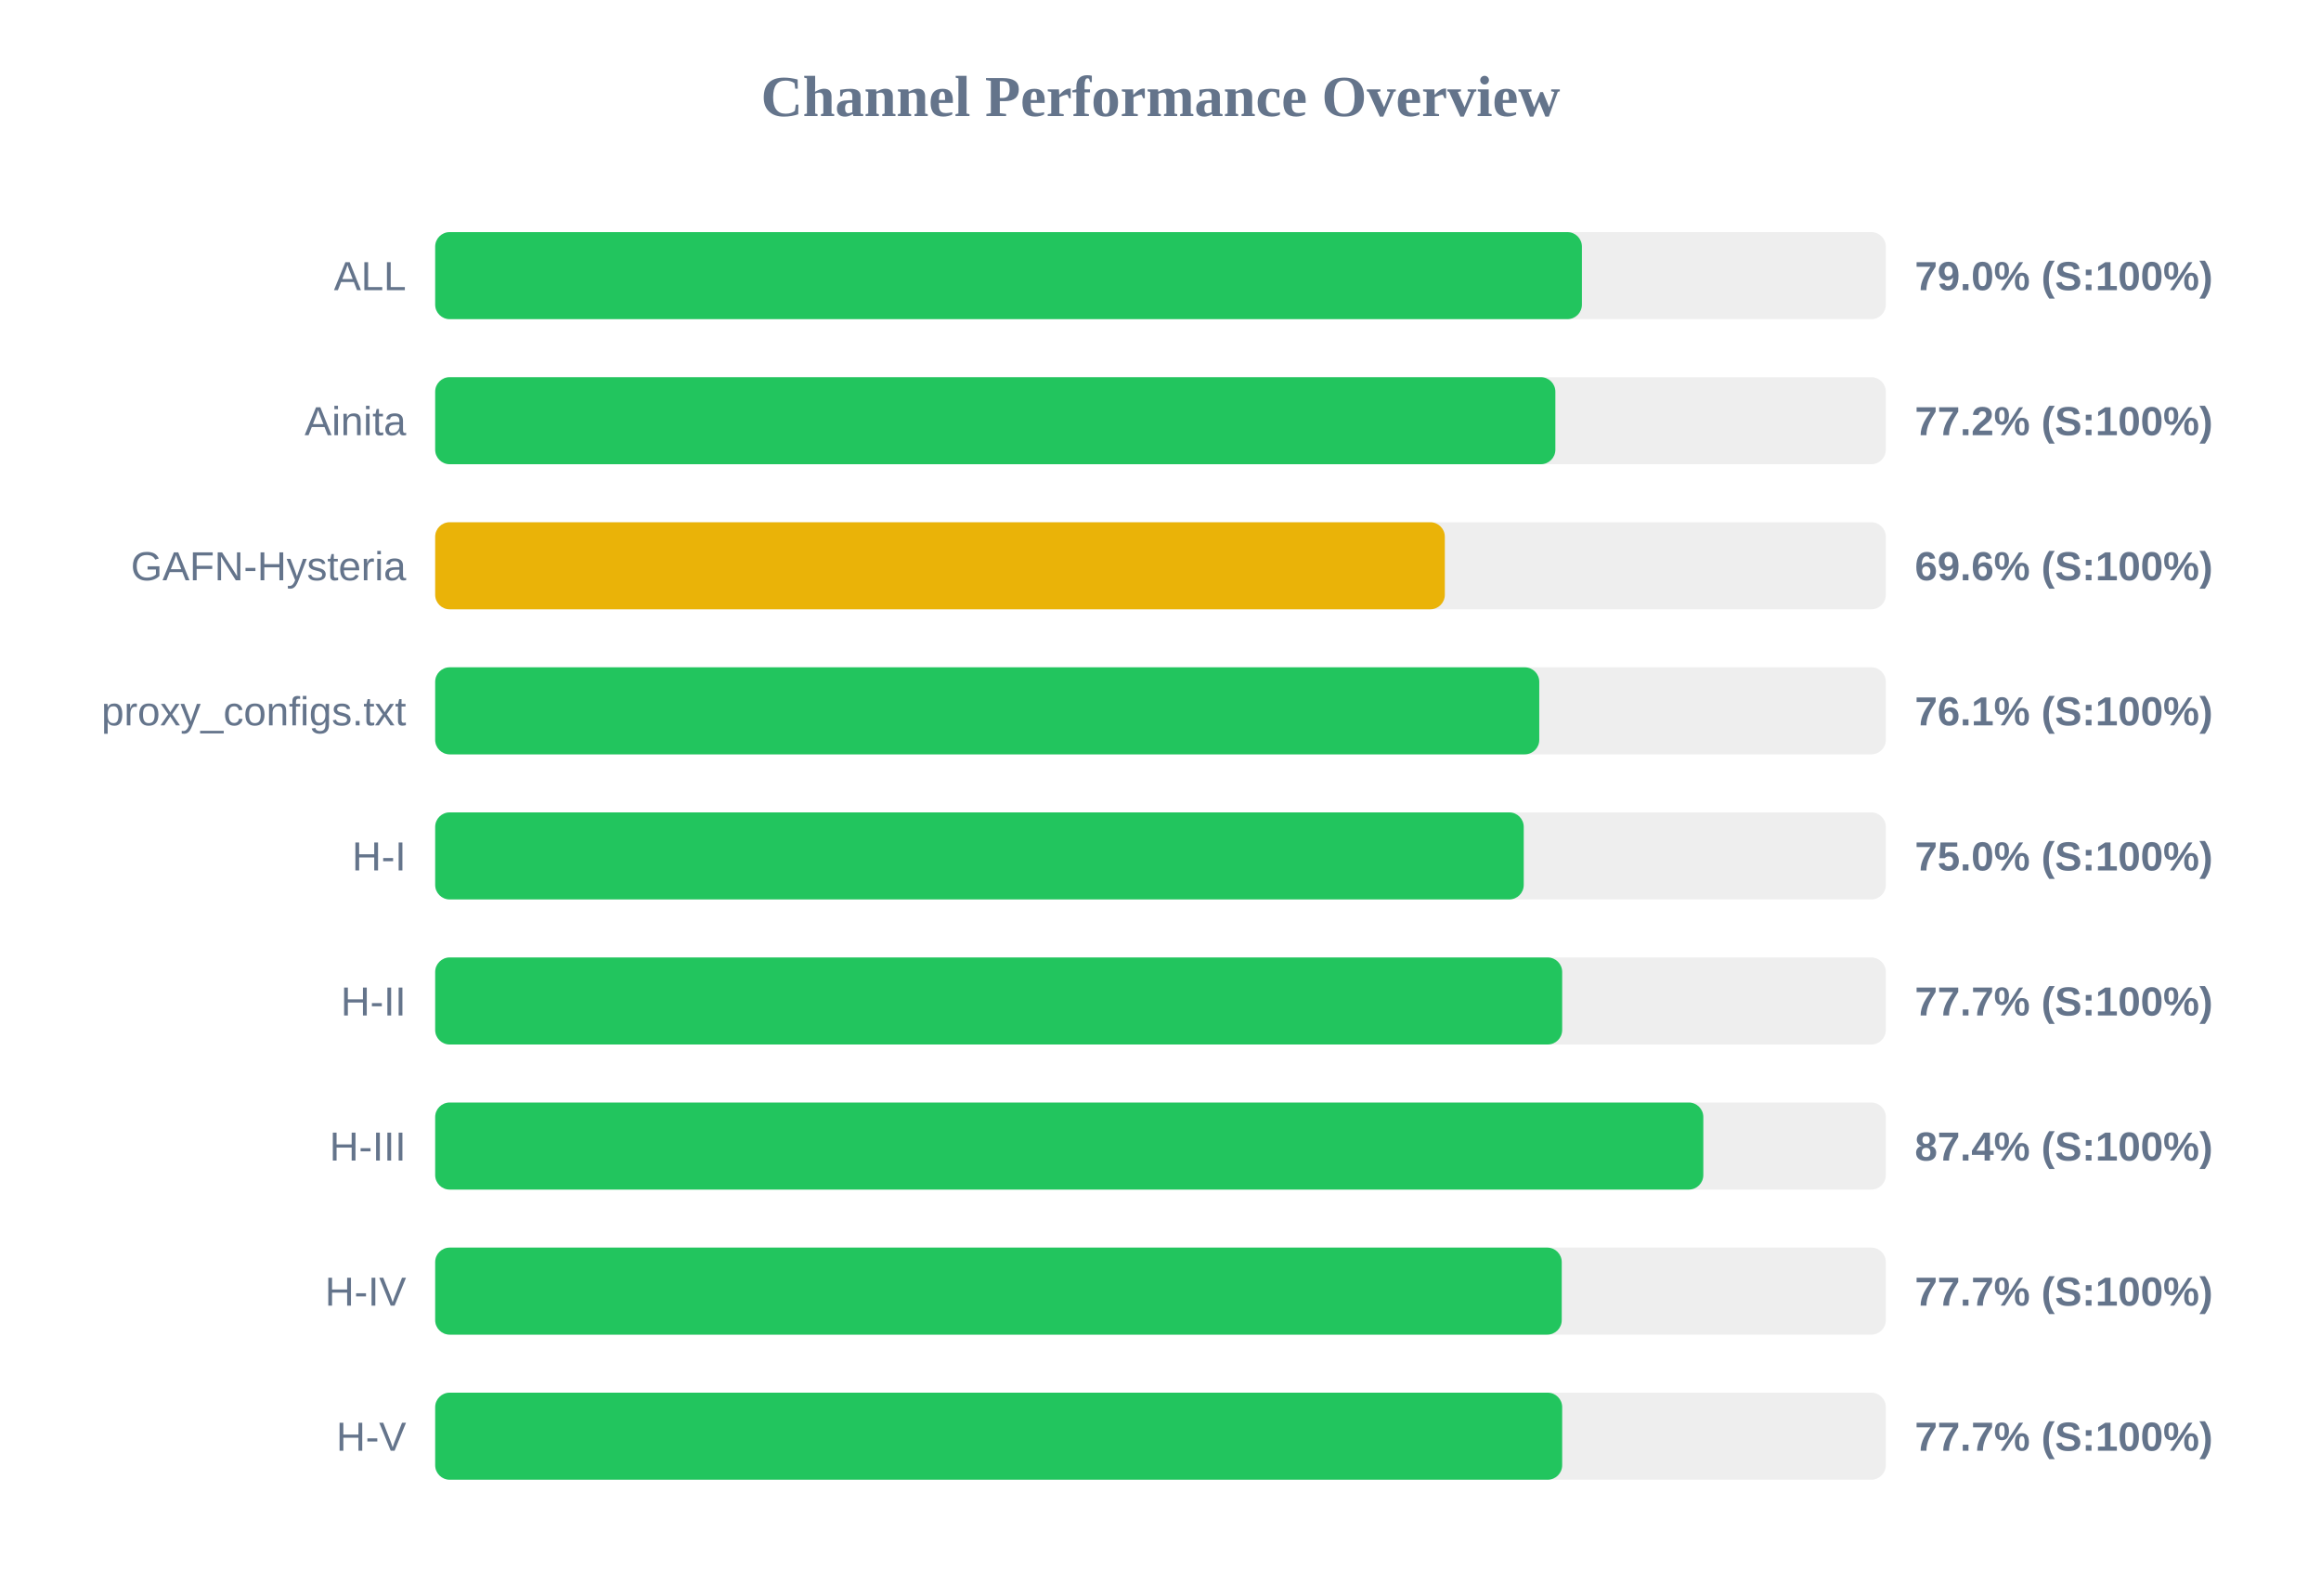
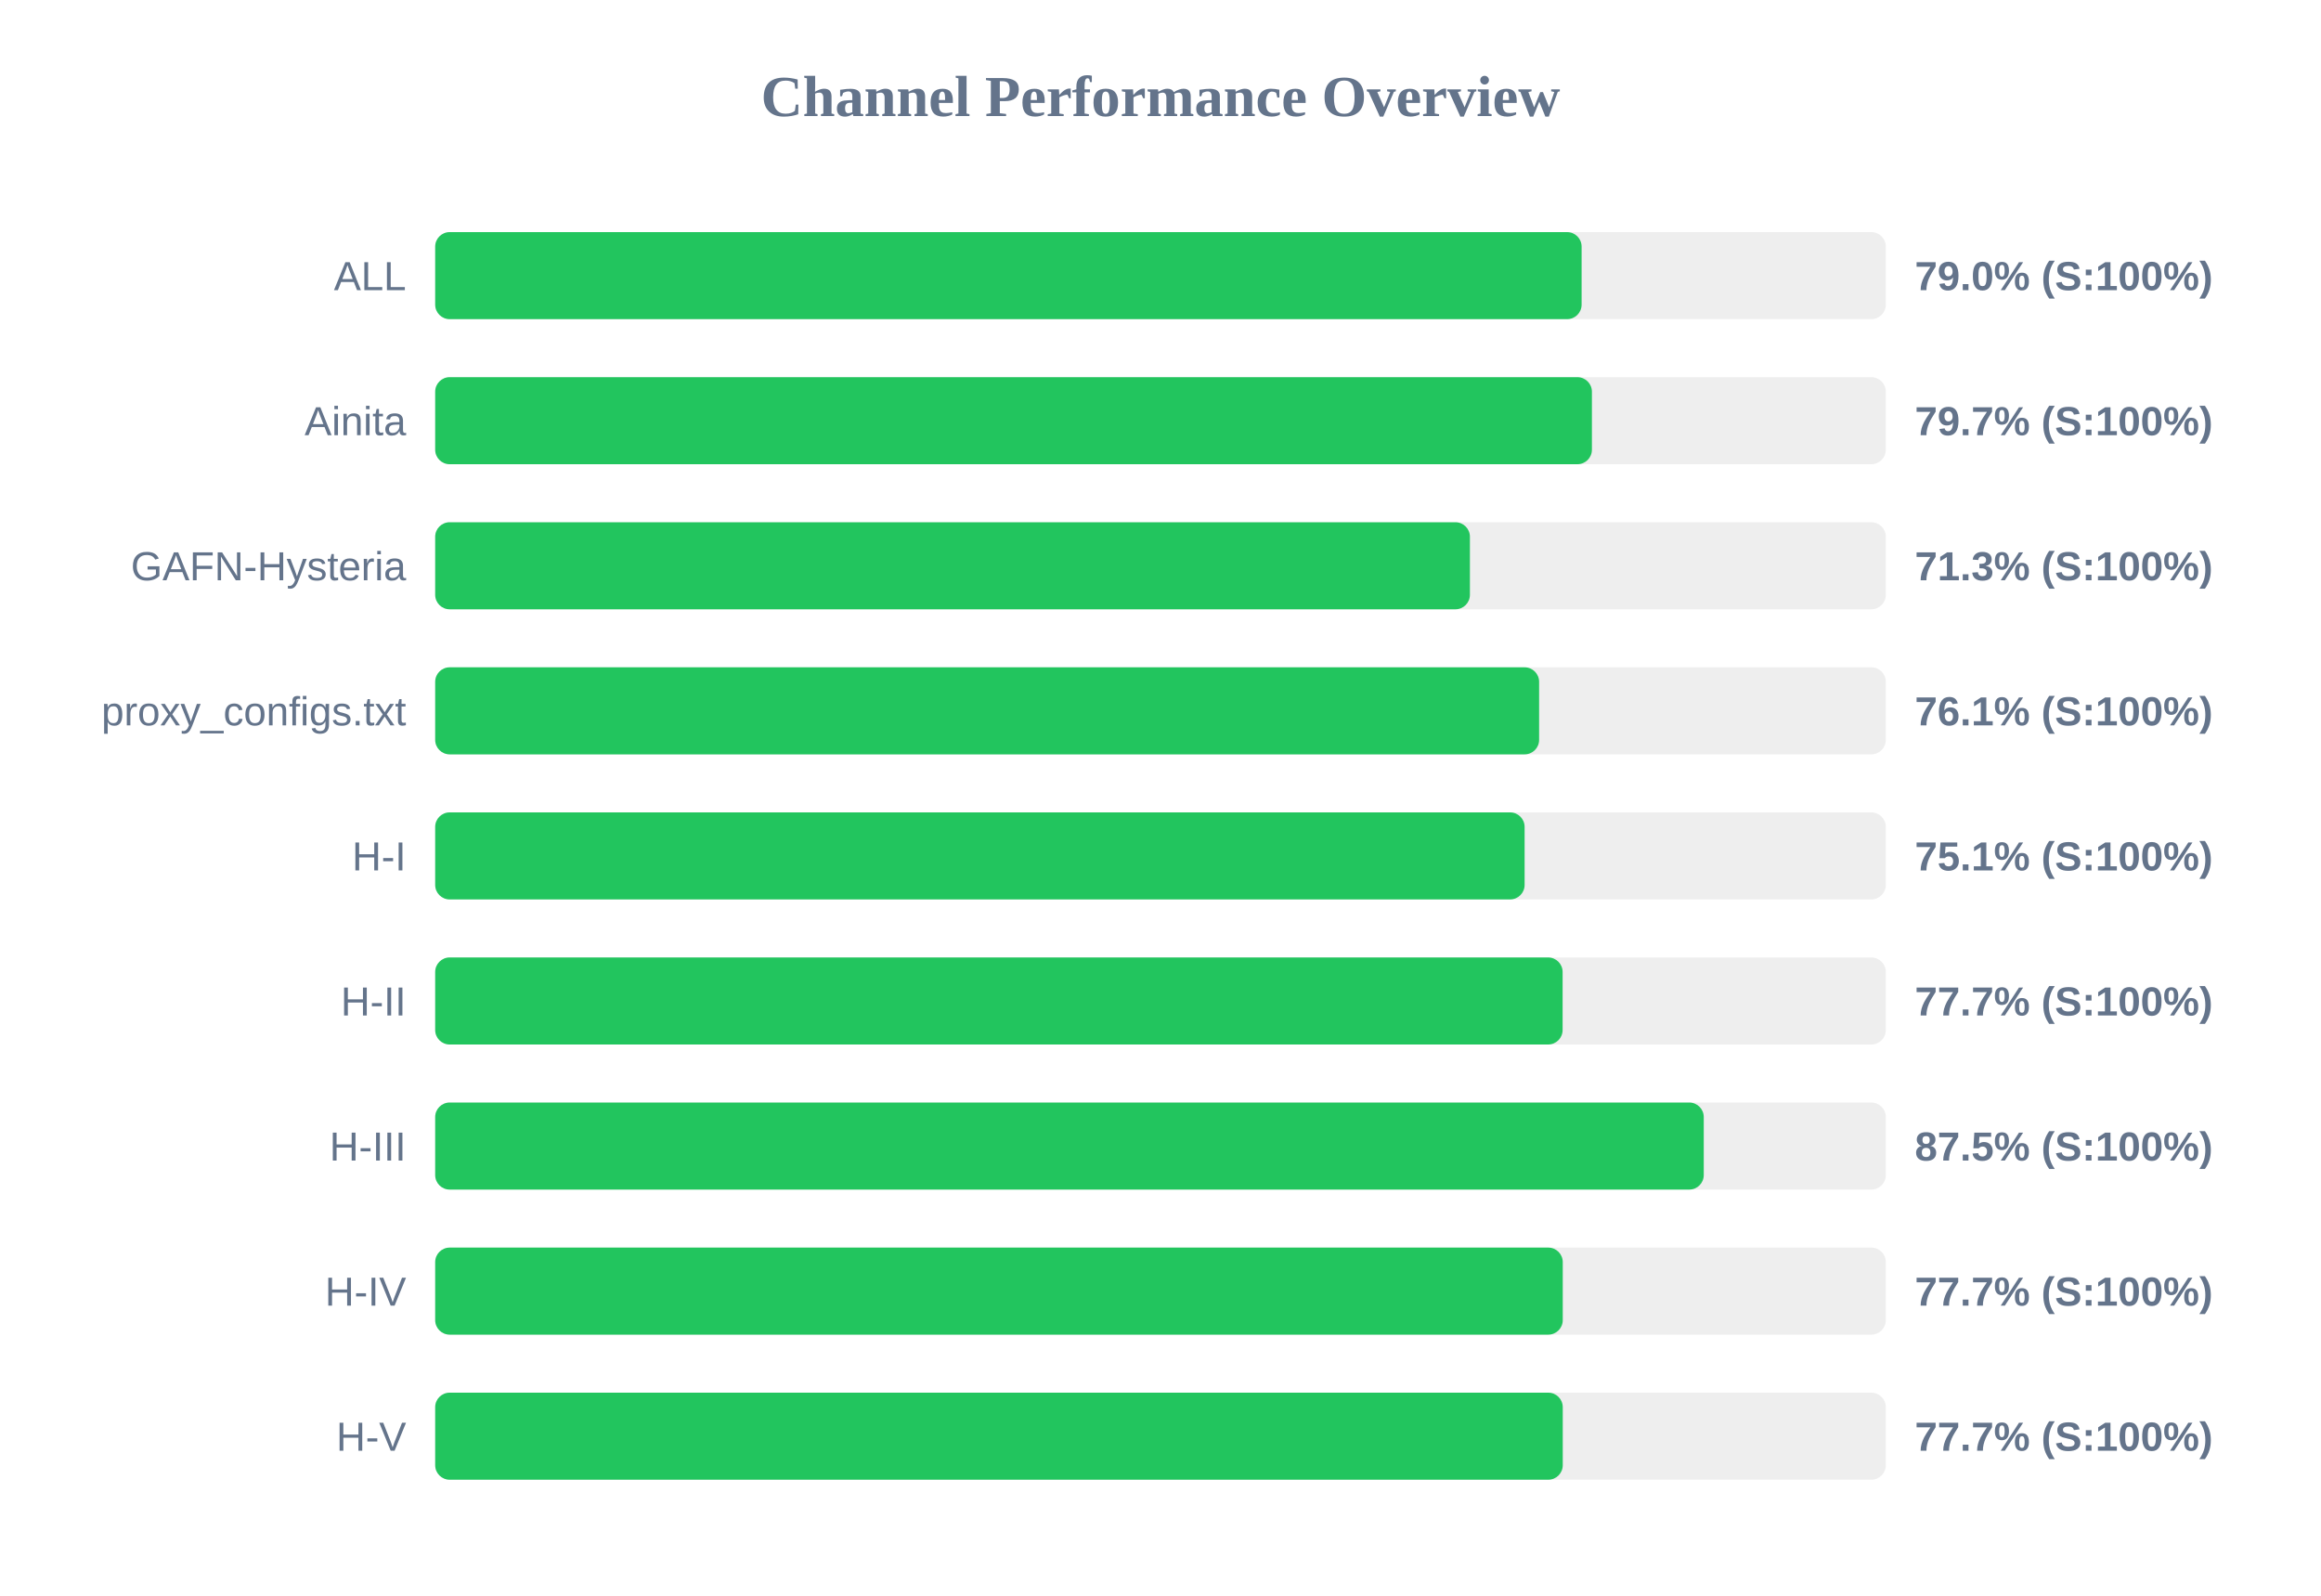
<svg xmlns="http://www.w3.org/2000/svg" width="800" height="550" version="1.1">
  <style>
        .row { font: 14px Arial; fill: #64748b; }
        .score { font: bold 14px Arial; fill: #64748b; }
    </style>
  <text x="400" y="40" text-anchor="middle" font-size="20px" font-weight="bold" fill="#64748b">Channel Performance Overview</text>
  <rect x="150" y="80" width="500" height="30" fill="#eee" rx="5" />
-   <rect x="150" y="80" width="395.25" height="30" fill="#22c55e" rx="5" />
+   <rect x="150" y="80" width="395.15" height="30" fill="#22c55e" rx="5" />
  <text x="140" y="100" text-anchor="end" class="row">ALL</text>
  <text x="660" y="100" text-anchor="start" class="score">79.0% (S:100%)</text>
  <rect x="150" y="130" width="500" height="30" fill="#eee" rx="5" />
-   <rect x="150" y="130" width="386.1" height="30" fill="#22c55e" rx="5" />
+   <rect x="150" y="130" width="398.7" height="30" fill="#22c55e" rx="5" />
  <text x="140" y="150" text-anchor="end" class="row">Ainita</text>
-   <text x="660" y="150" text-anchor="start" class="score">77.2% (S:100%)</text>
+   <text x="660" y="150" text-anchor="start" class="score">79.7% (S:100%)</text>
  <rect x="150" y="180" width="500" height="30" fill="#eee" rx="5" />
-   <rect x="150" y="180" width="348.0" height="30" fill="#eab308" rx="5" />
+   <rect x="150" y="180" width="356.65" height="30" fill="#22c55e" rx="5" />
  <text x="140" y="200" text-anchor="end" class="row">GAFN-Hysteria</text>
-   <text x="660" y="200" text-anchor="start" class="score">69.6% (S:100%)</text>
+   <text x="660" y="200" text-anchor="start" class="score">71.3% (S:100%)</text>
  <rect x="150" y="230" width="500" height="30" fill="#eee" rx="5" />
-   <rect x="150" y="230" width="380.55" height="30" fill="#22c55e" rx="5" />
+   <rect x="150" y="230" width="380.5" height="30" fill="#22c55e" rx="5" />
  <text x="140" y="250" text-anchor="end" class="row">proxy_configs.txt</text>
  <text x="660" y="250" text-anchor="start" class="score">76.1% (S:100%)</text>
  <rect x="150" y="280" width="500" height="30" fill="#eee" rx="5" />
-   <rect x="150" y="280" width="375.2" height="30" fill="#22c55e" rx="5" />
+   <rect x="150" y="280" width="375.5" height="30" fill="#22c55e" rx="5" />
  <text x="140" y="300" text-anchor="end" class="row">H-I</text>
-   <text x="660" y="300" text-anchor="start" class="score">75.0% (S:100%)</text>
+   <text x="660" y="300" text-anchor="start" class="score">75.1% (S:100%)</text>
  <rect x="150" y="330" width="500" height="30" fill="#eee" rx="5" />
-   <rect x="150" y="330" width="388.45" height="30" fill="#22c55e" rx="5" />
+   <rect x="150" y="330" width="388.6" height="30" fill="#22c55e" rx="5" />
  <text x="140" y="350" text-anchor="end" class="row">H-II</text>
  <text x="660" y="350" text-anchor="start" class="score">77.7% (S:100%)</text>
  <rect x="150" y="380" width="500" height="30" fill="#eee" rx="5" />
-   <rect x="150" y="380" width="437.1" height="30" fill="#22c55e" rx="5" />
+   <rect x="150" y="380" width="437.25" height="30" fill="#22c55e" rx="5" />
  <text x="140" y="400" text-anchor="end" class="row">H-III</text>
-   <text x="660" y="400" text-anchor="start" class="score">87.4% (S:100%)</text>
+   <text x="660" y="400" text-anchor="start" class="score">87.5% (S:100%)</text>
  <rect x="150" y="430" width="500" height="30" fill="#eee" rx="5" />
-   <rect x="150" y="430" width="388.3" height="30" fill="#22c55e" rx="5" />
+   <rect x="150" y="430" width="388.65" height="30" fill="#22c55e" rx="5" />
  <text x="140" y="450" text-anchor="end" class="row">H-IV</text>
  <text x="660" y="450" text-anchor="start" class="score">77.7% (S:100%)</text>
  <rect x="150" y="480" width="500" height="30" fill="#eee" rx="5" />
-   <rect x="150" y="480" width="388.45" height="30" fill="#22c55e" rx="5" />
+   <rect x="150" y="480" width="388.65" height="30" fill="#22c55e" rx="5" />
  <text x="140" y="500" text-anchor="end" class="row">H-V</text>
  <text x="660" y="500" text-anchor="start" class="score">77.7% (S:100%)</text>
</svg>
